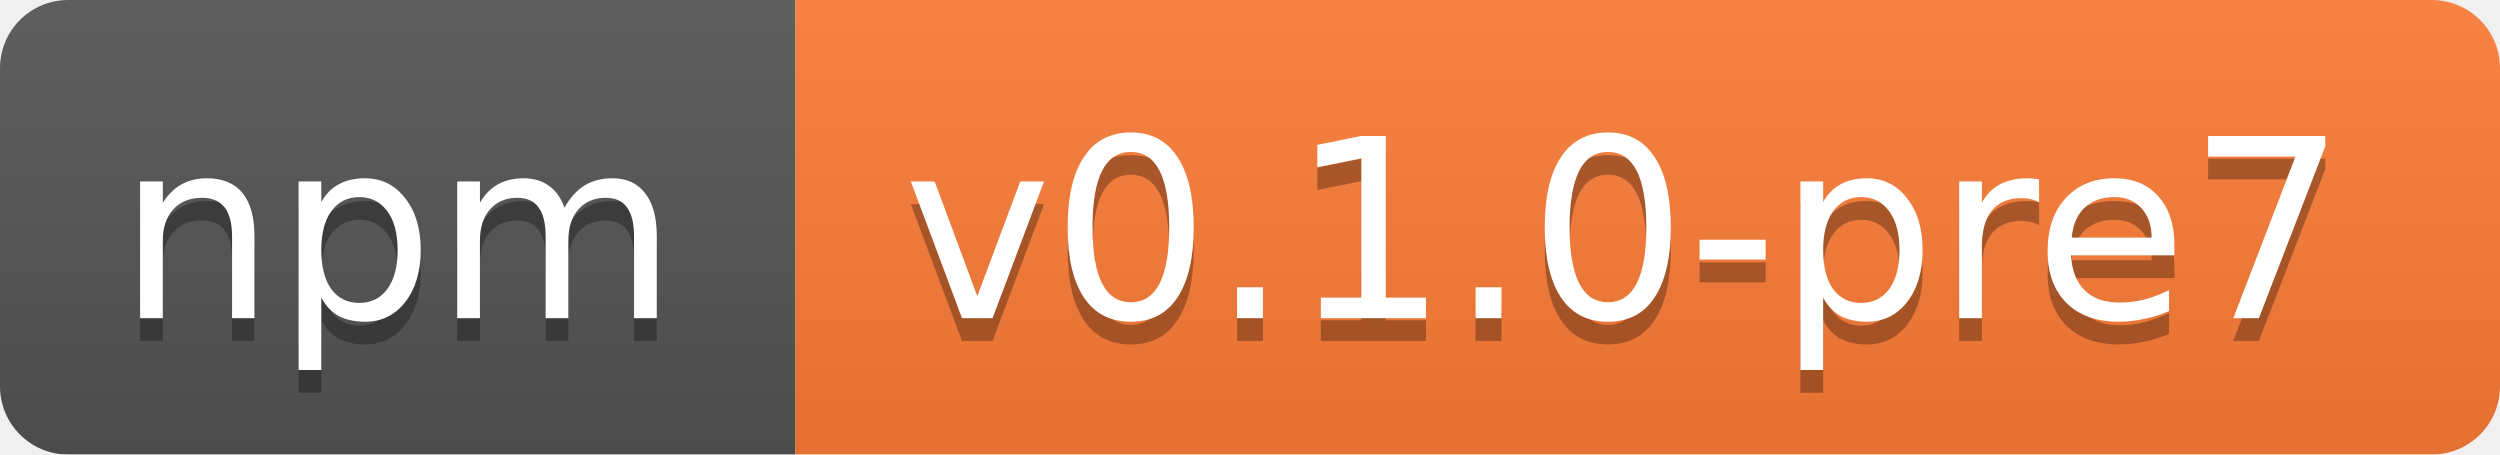
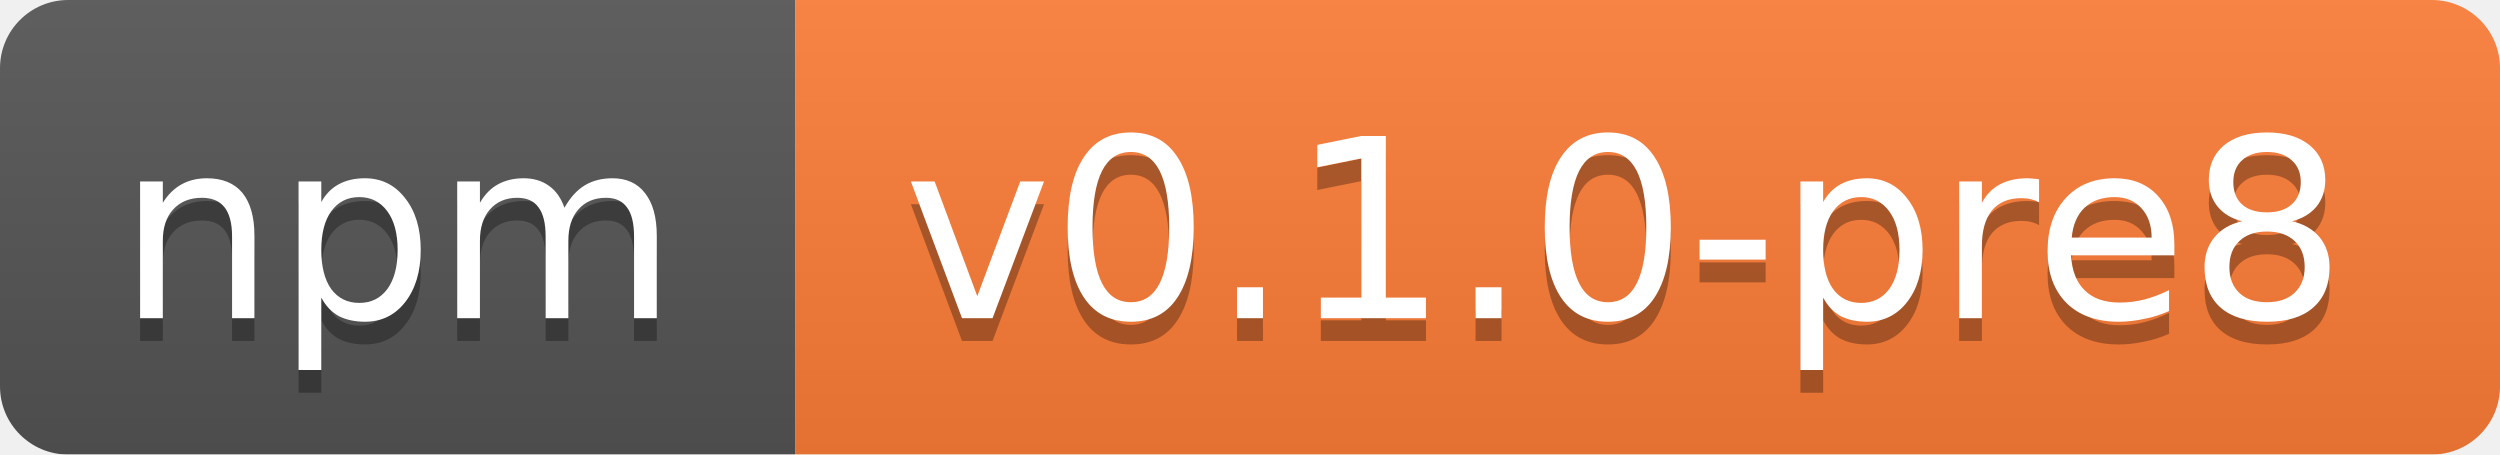
<svg xmlns="http://www.w3.org/2000/svg" width="110" height="20">
  <linearGradient id="b" x2="0" y2="100%">
    <stop offset="0" stop-color="#bbb" stop-opacity=".1" />
    <stop offset="1" stop-opacity=".1" />
  </linearGradient>
  <mask id="a">
    <rect width="110" height="20" rx="3" fill="#fff" />
  </mask>
  <g mask="url(#a)">
    <path fill="#555" d="M0 0h35v20H0z" />
    <path fill="#fe7d37" d="M35 0h75v20H35z" />
    <path fill="url(#b)" d="M0 0h110v20H0z" />
  </g>
  <g fill="#fff" text-anchor="middle" font-family="DejaVu Sans,Verdana,Geneva,sans-serif" font-size="11">
    <text x="17.5" y="15" fill="#010101" fill-opacity=".3">npm</text>
    <text x="17.5" y="14">npm</text>
-     <text x="71.5" y="15" fill="#010101" fill-opacity=".3">v0.1.0-pre7</text>
-     <text x="71.5" y="14">v0.1.0-pre7</text>
+     <text x="71.5" y="15" fill="#010101" fill-opacity=".3">v0.1.0-pre8</text>
+     <text x="71.5" y="14">v0.1.0-pre8</text>
  </g>
</svg>
